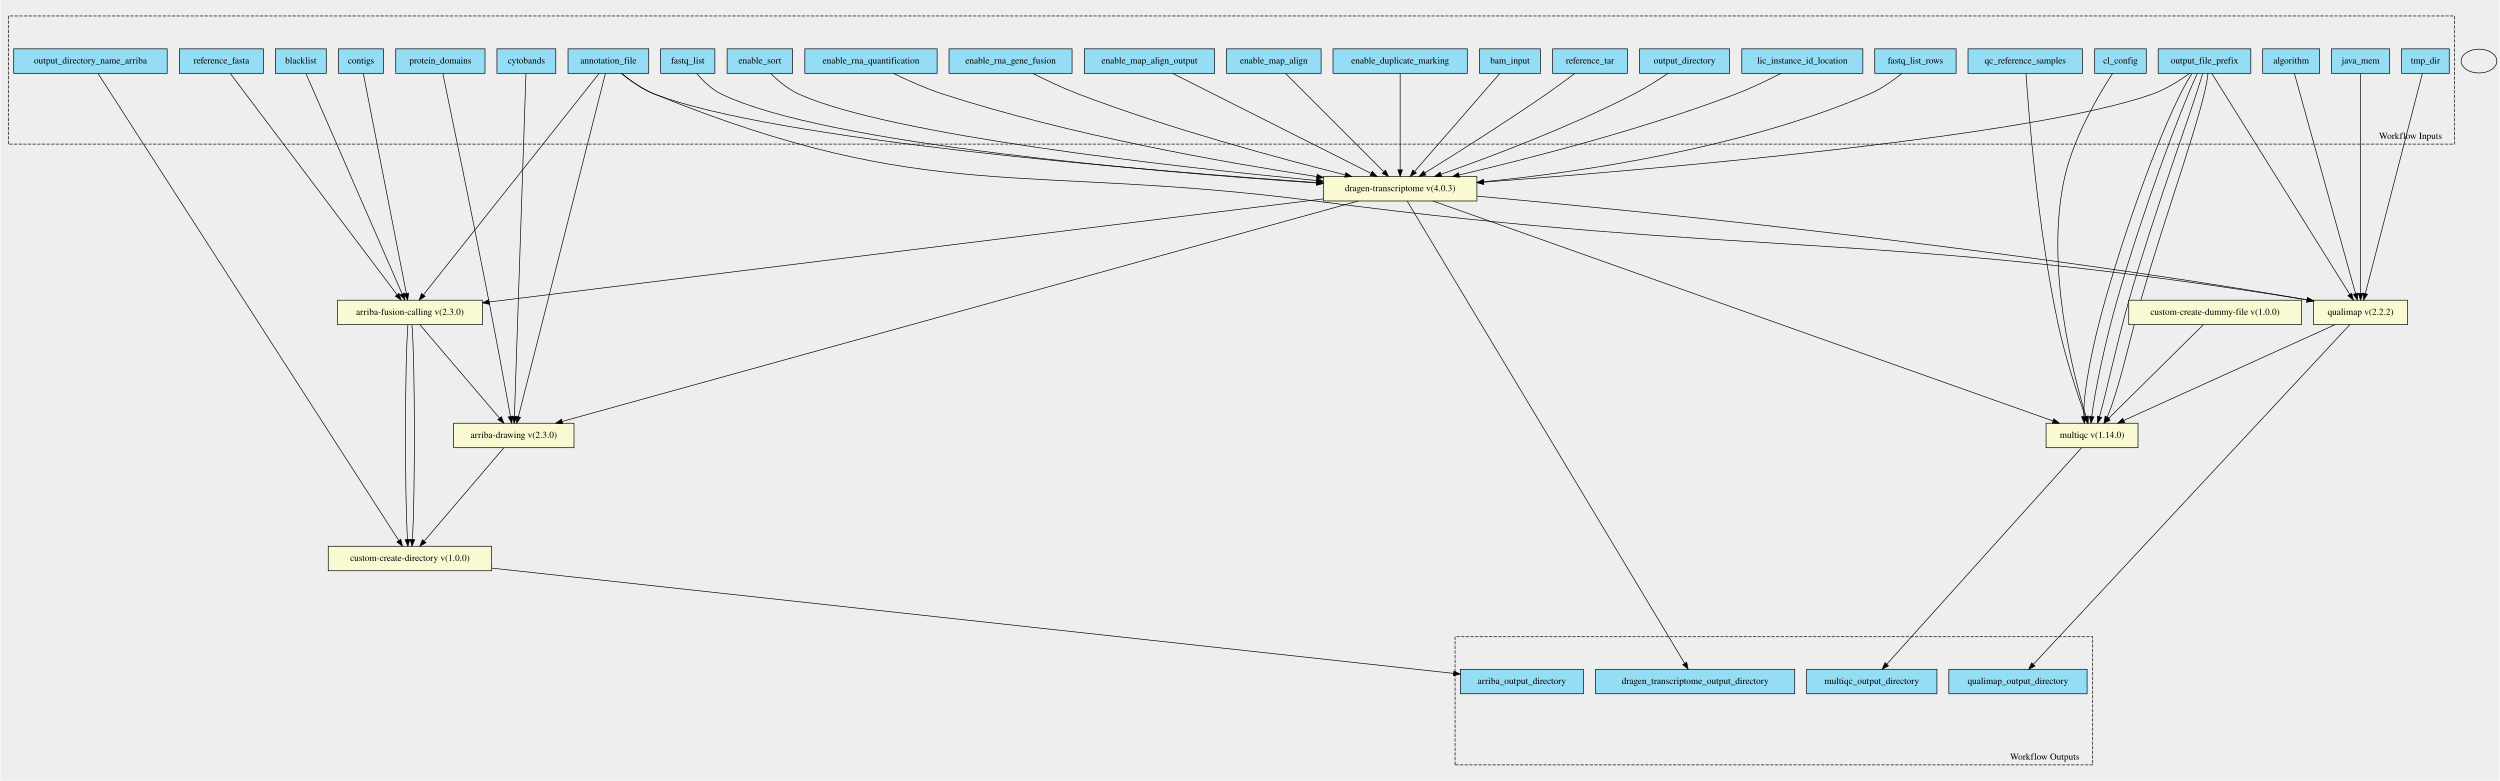
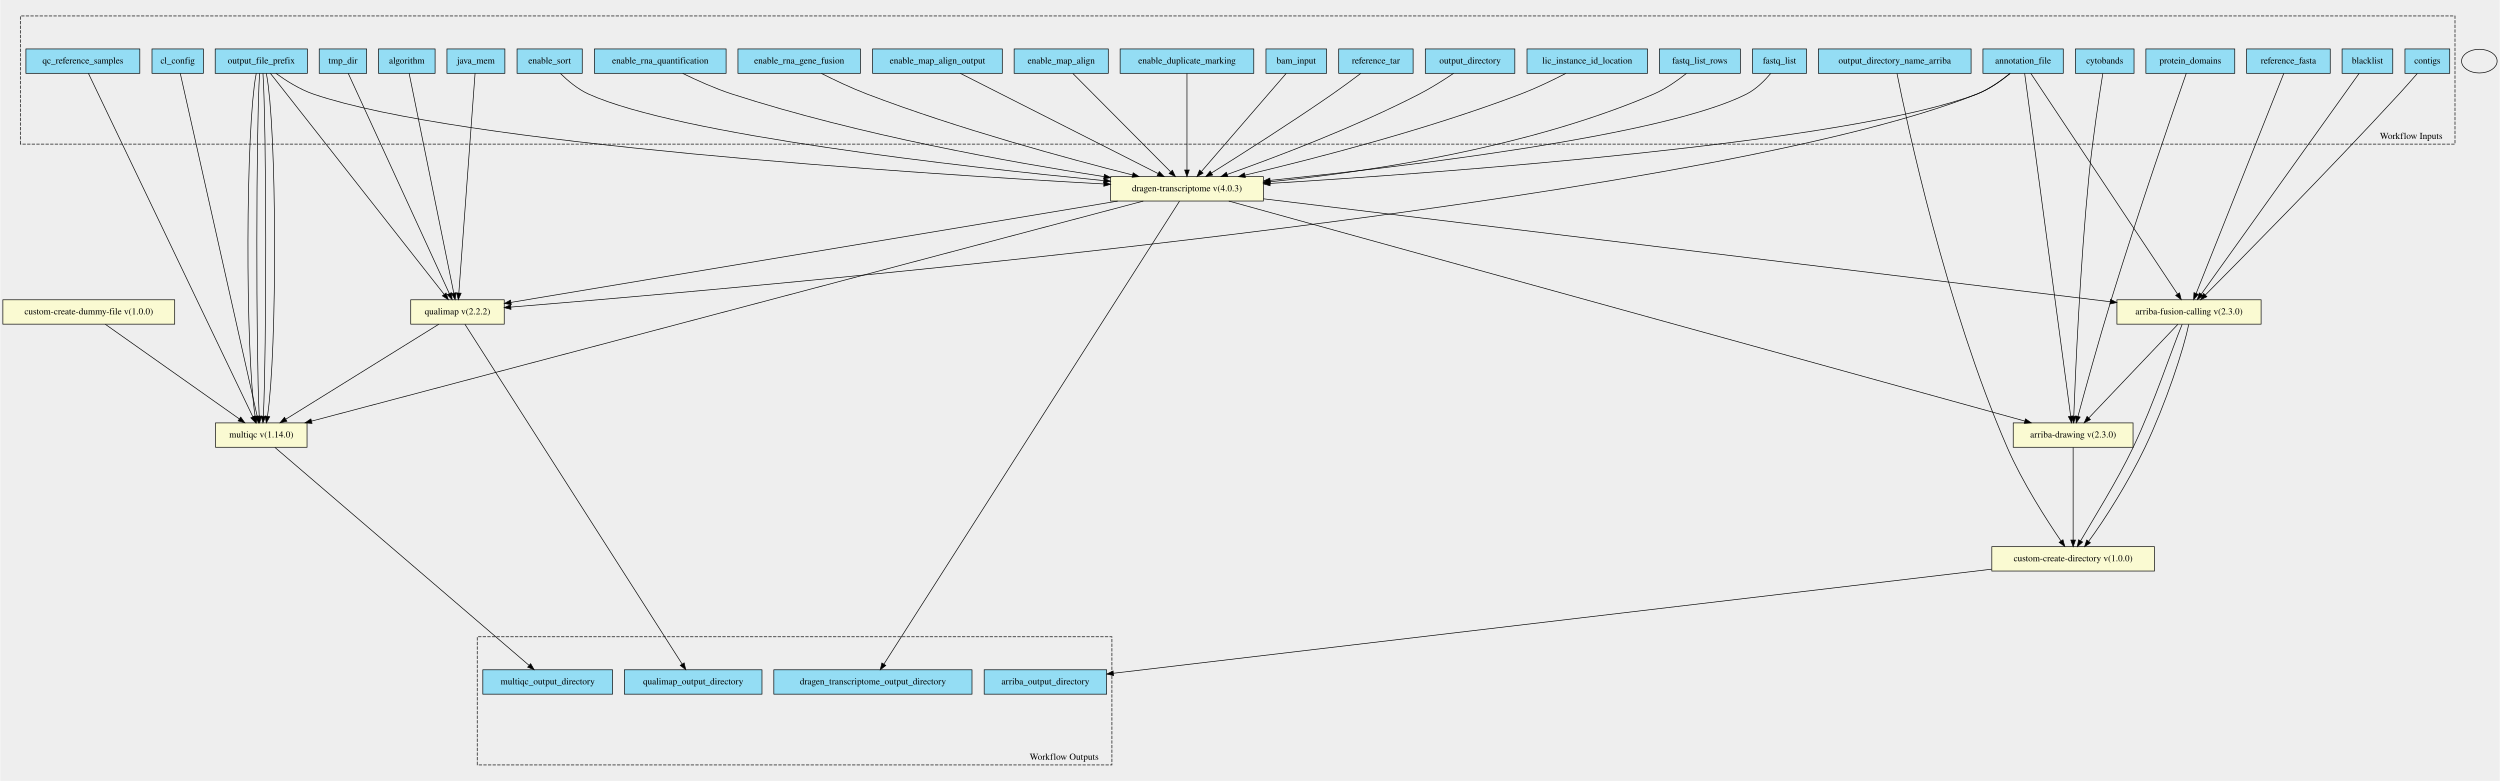
- <svg xmlns="http://www.w3.org/2000/svg" width="3778pt" height="1180pt" viewBox="0.00 0.00 3778.00 1180.47">
-   <g id="graph0" class="graph" transform="scale(1 1) rotate(0) translate(4 1176.47)">
-     <polygon fill="#eeeeee" stroke="transparent" points="-4,4 -4,-1176.47 3774,-1176.47 3774,4 -4,4" />
+ <svg xmlns="http://www.w3.org/2000/svg" width="3797pt" height="1186pt" viewBox="0.00 0.00 3796.50 1186.07">
+   <g id="graph0" class="graph" transform="scale(1 1) rotate(0) translate(4 1182.07)">
+     <polygon fill="#eeeeee" stroke="transparent" points="-4,4 -4,-1182.07 3792.5,-1182.07 3792.5,4 -4,4" />
    <g id="clust1" class="cluster">
-       <polygon fill="#eeeeee" stroke="black" stroke-dasharray="5,2" points="8,-958.61 8,-1152.34 3706,-1152.34 3706,-958.61 8,-958.61" />
-       <text text-anchor="middle" x="3639.5" y="-966.41" font-family="Times,serif" font-size="14.00">Workflow Inputs</text>
+       <polygon fill="#eeeeee" stroke="black" stroke-dasharray="5,2" points="26.5,-963.18 26.5,-1157.84 3724.5,-1157.84 3724.5,-963.18 26.5,-963.18" />
+       <text text-anchor="middle" x="3658" y="-970.98" font-family="Times,serif" font-size="14.00">Workflow Inputs</text>
    </g>
    <g id="clust2" class="cluster">
-       <polygon fill="#eeeeee" stroke="black" stroke-dasharray="5,2" points="2195,-20.13 2195,-213.86 3159,-213.86 3159,-20.13 2195,-20.13" />
-       <text text-anchor="middle" x="3086.5" y="-27.93" font-family="Times,serif" font-size="14.00">Workflow Outputs</text>
+       <polygon fill="#eeeeee" stroke="black" stroke-dasharray="5,2" points="720.5,-20.22 720.5,-214.88 1684.5,-214.88 1684.5,-20.22 720.5,-20.22" />
+       <text text-anchor="middle" x="1612" y="-28.02" font-family="Times,serif" font-size="14.00">Workflow Outputs</text>
    </g>
    <g id="node1" class="node">
-       <polygon fill="#94ddf4" stroke="black" points="854,-1065.63 854,-1102.63 976,-1102.63 976,-1065.63 854,-1065.63" />
-       <text text-anchor="middle" x="915" y="-1080.43" font-family="Times,serif" font-size="14.00">annotation_file</text>
+       <polygon fill="#94ddf4" stroke="black" points="3007.5,-1070.72 3007.5,-1107.72 3129.5,-1107.72 3129.5,-1070.72 3007.5,-1070.72" />
+       <text text-anchor="middle" x="3068.5" y="-1085.52" font-family="Times,serif" font-size="14.00">annotation_file</text>
    </g>
    <g id="node30" class="node">
-       <polygon fill="lightgoldenrodyellow" stroke="black" points="505.5,-685.63 505.5,-722.63 724.5,-722.63 724.5,-685.63 505.5,-685.63" />
-       <text text-anchor="middle" x="615" y="-700.43" font-family="Times,serif" font-size="14.00">arriba-fusion-calling v(2.3.0)</text>
+       <polygon fill="lightgoldenrodyellow" stroke="black" points="1682.5,-876.72 1682.5,-913.72 1914.5,-913.72 1914.5,-876.72 1682.5,-876.72" />
+       <text text-anchor="middle" x="1798.5" y="-891.52" font-family="Times,serif" font-size="14.00">dragen-transcriptome v(4.0.3)</text>
    </g>
    <g id="edge15" class="edge">
-       <path fill="none" stroke="black" d="M900.93,-1065.4C852.51,-1004.39 692.57,-802.86 635.47,-730.93" />
-       <polygon fill="black" stroke="black" points="637.99,-728.47 629.04,-722.81 632.51,-732.82 637.99,-728.47" />
+       <path fill="none" stroke="black" d="M3048.91,-1070.52C3035.65,-1059.6 3017.21,-1046.37 2998.5,-1039.22 2804.25,-965.07 2191.48,-920.02 1924.68,-903.46" />
+       <polygon fill="black" stroke="black" points="1924.76,-899.96 1914.56,-902.84 1924.33,-906.95 1924.76,-899.96" />
    </g>
    <g id="node31" class="node">
-       <polygon fill="lightgoldenrodyellow" stroke="black" points="681,-499.63 681,-536.63 863,-536.63 863,-499.63 681,-499.63" />
-       <text text-anchor="middle" x="772" y="-514.43" font-family="Times,serif" font-size="14.00">arriba-drawing v(2.3.0)</text>
+       <polygon fill="lightgoldenrodyellow" stroke="black" points="3053.5,-502.72 3053.5,-539.72 3235.5,-539.72 3235.5,-502.72 3053.5,-502.72" />
+       <text text-anchor="middle" x="3144.5" y="-517.52" font-family="Times,serif" font-size="14.00">arriba-drawing v(2.3.0)</text>
    </g>
    <g id="edge16" class="edge">
-       <path fill="none" stroke="black" d="M910.48,-1065.32C889.8,-983.75 804.06,-645.59 778.94,-546.52" />
-       <polygon fill="black" stroke="black" points="782.3,-545.5 776.45,-536.66 775.51,-547.22 782.3,-545.5" />
+       <path fill="none" stroke="black" d="M3070.86,-1070.66C3081.76,-989.46 3127.33,-650.08 3140.76,-550.07" />
+       <polygon fill="black" stroke="black" points="3144.27,-550.24 3142.13,-539.86 3137.33,-549.3 3144.27,-550.24" />
+     </g>
+     <g id="node32" class="node">
+       <polygon fill="lightgoldenrodyellow" stroke="black" points="3211,-689.72 3211,-726.72 3430,-726.72 3430,-689.72 3211,-689.72" />
+       <text text-anchor="middle" x="3320.5" y="-704.52" font-family="Times,serif" font-size="14.00">arriba-fusion-calling v(2.3.0)</text>
+     </g>
+     <g id="edge17" class="edge">
+       <path fill="none" stroke="black" d="M3080.15,-1070.7C3120.53,-1009.97 3254.66,-808.24 3302.97,-735.59" />
+       <polygon fill="black" stroke="black" points="3306.06,-737.26 3308.68,-727 3300.23,-733.38 3306.06,-737.26" />
+     </g>
+     <g id="node34" class="node">
+       <polygon fill="lightgoldenrodyellow" stroke="black" points="619.5,-689.72 619.5,-726.72 761.5,-726.72 761.5,-689.72 619.5,-689.72" />
+       <text text-anchor="middle" x="690.5" y="-704.52" font-family="Times,serif" font-size="14.00">qualimap v(2.2.2)</text>
+     </g>
+     <g id="edge18" class="edge">
+       <path fill="none" stroke="black" d="M3048.83,-1070.72C3035.54,-1059.88 3017.09,-1046.66 2998.5,-1039.22 2578.23,-871.07 1130.58,-744.85 771.56,-715.64" />
+       <polygon fill="black" stroke="black" points="771.76,-712.15 761.51,-714.83 771.19,-719.12 771.76,-712.15" />
+     </g>
+     <g id="node2" class="node">
+       <polygon fill="#94ddf4" stroke="black" points="3148,-1070.72 3148,-1107.72 3237,-1107.72 3237,-1070.72 3148,-1070.72" />
+       <text text-anchor="middle" x="3192.5" y="-1085.52" font-family="Times,serif" font-size="14.00">cytobands</text>
+     </g>
+     <g id="edge19" class="edge">
+       <path fill="none" stroke="black" d="M3189.6,-1070.49C3184.57,-1039.08 3174.2,-971.58 3168.5,-914.22 3154.95,-777.93 3147.89,-614.17 3145.47,-549.96" />
+       <polygon fill="black" stroke="black" points="3148.97,-549.71 3145.1,-539.84 3141.97,-549.97 3148.97,-549.71" />
+     </g>
+     <g id="node3" class="node">
+       <polygon fill="#94ddf4" stroke="black" points="3255,-1070.72 3255,-1107.72 3390,-1107.72 3390,-1070.72 3255,-1070.72" />
+       <text text-anchor="middle" x="3322.5" y="-1085.52" font-family="Times,serif" font-size="14.00">protein_domains</text>
+     </g>
+     <g id="edge20" class="edge">
+       <path fill="none" stroke="black" d="M3316.35,-1070.66C3298.16,-1018.54 3243.36,-860.11 3202.5,-727.22 3183.04,-663.94 3162.44,-588.93 3151.8,-549.53" />
+       <polygon fill="black" stroke="black" points="3155.18,-548.6 3149.2,-539.85 3148.42,-550.42 3155.18,-548.6" />
+     </g>
+     <g id="node4" class="node">
+       <polygon fill="#94ddf4" stroke="black" points="3553,-1070.72 3553,-1107.72 3630,-1107.72 3630,-1070.72 3553,-1070.72" />
+       <text text-anchor="middle" x="3591.5" y="-1085.52" font-family="Times,serif" font-size="14.00">blacklist</text>
+     </g>
+     <g id="edge21" class="edge">
+       <path fill="none" stroke="black" d="M3578.97,-1070.7C3535.46,-1009.85 3390.71,-807.42 3339.03,-735.15" />
+       <polygon fill="black" stroke="black" points="3341.87,-733.09 3333.21,-727 3336.18,-737.17 3341.87,-733.09" />
+     </g>
+     <g id="node5" class="node">
+       <polygon fill="#94ddf4" stroke="black" points="3648.5,-1070.72 3648.5,-1107.72 3716.5,-1107.72 3716.5,-1070.72 3648.5,-1070.72" />
+       <text text-anchor="middle" x="3682.5" y="-1085.52" font-family="Times,serif" font-size="14.00">contigs</text>
+     </g>
+     <g id="edge22" class="edge">
+       <path fill="none" stroke="black" d="M3667.18,-1070.35C3659.06,-1060.98 3648.85,-1049.38 3639.5,-1039.22 3532.25,-922.79 3399.36,-788.35 3345.2,-733.95" />
+       <polygon fill="black" stroke="black" points="3347.63,-731.43 3338.1,-726.82 3342.68,-736.38 3347.63,-731.43" />
+     </g>
+     <g id="node6" class="node">
+       <polygon fill="#94ddf4" stroke="black" points="3408,-1070.72 3408,-1107.72 3535,-1107.72 3535,-1070.72 3408,-1070.72" />
+       <text text-anchor="middle" x="3471.5" y="-1085.52" font-family="Times,serif" font-size="14.00">reference_fasta</text>
+     </g>
+     <g id="edge23" class="edge">
+       <path fill="none" stroke="black" d="M3464.52,-1070.7C3440.42,-1010.22 3360.6,-809.88 3331.36,-736.48" />
+       <polygon fill="black" stroke="black" points="3334.53,-734.99 3327.58,-727 3328.03,-737.58 3334.53,-734.99" />
+     </g>
+     <g id="node7" class="node">
+       <polygon fill="#94ddf4" stroke="black" points="2757.5,-1070.72 2757.5,-1107.72 2989.5,-1107.72 2989.5,-1070.72 2757.5,-1070.72" />
+       <text text-anchor="middle" x="2873.5" y="-1085.52" font-family="Times,serif" font-size="14.00">output_directory_name_arriba</text>
+     </g>
+     <g id="node35" class="node">
+       <polygon fill="lightgoldenrodyellow" stroke="black" points="3021,-314.72 3021,-351.72 3268,-351.72 3268,-314.72 3021,-314.72" />
+       <text text-anchor="middle" x="3144.5" y="-329.52" font-family="Times,serif" font-size="14.00">custom-create-directory v(1.0.0)</text>
+     </g>
+     <g id="edge24" class="edge">
+       <path fill="none" stroke="black" d="M2876.97,-1070.4C2891.51,-997.67 2951.05,-716.99 3044.5,-502.22 3067.52,-449.31 3104.07,-392.58 3126.03,-360.44" />
+       <polygon fill="black" stroke="black" points="3129.02,-362.27 3131.81,-352.05 3123.25,-358.3 3129.02,-362.27" />
+     </g>
+     <g id="node8" class="node">
+       <polygon fill="#94ddf4" stroke="black" points="226.5,-1070.72 226.5,-1107.72 304.5,-1107.72 304.5,-1070.72 226.5,-1070.72" />
+       <text text-anchor="middle" x="265.5" y="-1085.52" font-family="Times,serif" font-size="14.00">cl_config</text>
    </g>
    <g id="node33" class="node">
-       <polygon fill="lightgoldenrodyellow" stroke="black" points="1996,-872.63 1996,-909.63 2228,-909.63 2228,-872.63 1996,-872.63" />
-       <text text-anchor="middle" x="2112" y="-887.43" font-family="Times,serif" font-size="14.00">dragen-transcriptome v(4.0.3)</text>
-     </g>
-     <g id="edge17" class="edge">
-       <path fill="none" stroke="black" d="M934.61,-1065.46C947.87,-1054.57 966.31,-1041.33 985,-1034.13 1165.44,-964.55 1730.9,-918.24 1985.52,-900.38" />
-       <polygon fill="black" stroke="black" points="1985.82,-903.87 1995.55,-899.68 1985.33,-896.88 1985.82,-903.87" />
-     </g>
-     <g id="node35" class="node">
-       <polygon fill="lightgoldenrodyellow" stroke="black" points="3493,-685.63 3493,-722.63 3635,-722.63 3635,-685.63 3493,-685.63" />
-       <text text-anchor="middle" x="3564" y="-700.43" font-family="Times,serif" font-size="14.00">qualimap v(2.2.2)</text>
-     </g>
-     <g id="edge18" class="edge">
-       <path fill="none" stroke="black" d="M934.99,-1065.44C948.27,-1054.68 966.58,-1041.6 985,-1034.13 1403.01,-864.5 1539.68,-930.5 1987,-872.13 2646.6,-786.06 2822.15,-829.37 3482.74,-723.23" />
-       <polygon fill="black" stroke="black" points="3483.67,-726.63 3492.99,-721.58 3482.56,-719.72 3483.67,-726.63" />
-     </g>
-     <g id="node2" class="node">
-       <polygon fill="#94ddf4" stroke="black" points="746.5,-1065.63 746.5,-1102.63 835.5,-1102.63 835.5,-1065.63 746.5,-1065.63" />
-       <text text-anchor="middle" x="791" y="-1080.43" font-family="Times,serif" font-size="14.00">cytobands</text>
-     </g>
-     <g id="edge19" class="edge">
-       <path fill="none" stroke="black" d="M790.4,-1065.32C787.65,-983.83 776.28,-646.27 772.93,-546.82" />
-       <polygon fill="black" stroke="black" points="776.43,-546.54 772.59,-536.66 769.43,-546.78 776.43,-546.54" />
-     </g>
-     <g id="node3" class="node">
-       <polygon fill="#94ddf4" stroke="black" points="593.5,-1065.63 593.5,-1102.63 728.5,-1102.63 728.5,-1065.63 593.5,-1065.63" />
-       <text text-anchor="middle" x="661" y="-1080.43" font-family="Times,serif" font-size="14.00">protein_domains</text>
-     </g>
-     <g id="edge20" class="edge">
-       <path fill="none" stroke="black" d="M664.67,-1065.54C675.53,-1013.37 708.37,-854.9 734,-723.13 746.26,-660.12 759.86,-586.01 767,-546.76" />
-       <polygon fill="black" stroke="black" points="770.45,-547.35 768.79,-536.88 763.56,-546.1 770.45,-547.35" />
-     </g>
-     <g id="node4" class="node">
-       <polygon fill="#94ddf4" stroke="black" points="411.5,-1065.63 411.5,-1102.63 488.5,-1102.63 488.5,-1065.63 411.5,-1065.63" />
-       <text text-anchor="middle" x="450" y="-1080.43" font-family="Times,serif" font-size="14.00">blacklist</text>
-     </g>
-     <g id="edge21" class="edge">
-       <path fill="none" stroke="black" d="M457.74,-1065.4C484.21,-1004.76 571.27,-805.32 603.16,-732.26" />
-       <polygon fill="black" stroke="black" points="606.49,-733.38 607.28,-722.81 600.07,-730.58 606.49,-733.38" />
-     </g>
-     <g id="node5" class="node">
-       <polygon fill="#94ddf4" stroke="black" points="507,-1065.63 507,-1102.63 575,-1102.63 575,-1065.63 507,-1065.63" />
-       <text text-anchor="middle" x="541" y="-1080.43" font-family="Times,serif" font-size="14.00">contigs</text>
-     </g>
-     <g id="edge22" class="edge">
-       <path fill="none" stroke="black" d="M544.47,-1065.4C556.32,-1004.89 595.23,-806.13 609.6,-732.71" />
-       <polygon fill="black" stroke="black" points="613.05,-733.3 611.54,-722.81 606.18,-731.96 613.05,-733.3" />
-     </g>
-     <g id="node6" class="node">
-       <polygon fill="#94ddf4" stroke="black" points="266.5,-1065.63 266.5,-1102.63 393.5,-1102.63 393.5,-1065.63 266.5,-1065.63" />
-       <text text-anchor="middle" x="330" y="-1080.43" font-family="Times,serif" font-size="14.00">reference_fasta</text>
-     </g>
-     <g id="edge23" class="edge">
-       <path fill="none" stroke="black" d="M343.36,-1065.4C389.37,-1004.39 541.31,-802.86 595.55,-730.93" />
-       <polygon fill="black" stroke="black" points="598.44,-732.91 601.67,-722.81 592.85,-728.69 598.44,-732.91" />
-     </g>
-     <g id="node7" class="node">
-       <polygon fill="#94ddf4" stroke="black" points="16,-1065.63 16,-1102.63 248,-1102.63 248,-1065.63 16,-1065.63" />
-       <text text-anchor="middle" x="132" y="-1080.43" font-family="Times,serif" font-size="14.00">output_directory_name_arriba</text>
-     </g>
-     <g id="node32" class="node">
-       <polygon fill="lightgoldenrodyellow" stroke="black" points="491.5,-313.63 491.5,-350.63 738.5,-350.63 738.5,-313.63 491.5,-313.63" />
-       <text text-anchor="middle" x="615" y="-328.43" font-family="Times,serif" font-size="14.00">custom-create-directory v(1.0.0)</text>
-     </g>
-     <g id="edge24" class="edge">
-       <path fill="none" stroke="black" d="M143.46,-1065.33C207.58,-965.77 521.61,-478.14 598.15,-359.29" />
-       <polygon fill="black" stroke="black" points="601.17,-361.06 603.64,-350.76 595.29,-357.27 601.17,-361.06" />
-     </g>
-     <g id="node8" class="node">
-       <polygon fill="#94ddf4" stroke="black" points="3162,-1065.63 3162,-1102.63 3240,-1102.63 3240,-1065.63 3162,-1065.63" />
-       <text text-anchor="middle" x="3201" y="-1080.43" font-family="Times,serif" font-size="14.00">cl_config</text>
-     </g>
-     <g id="node34" class="node">
-       <polygon fill="lightgoldenrodyellow" stroke="black" points="3088.5,-499.63 3088.5,-536.63 3227.5,-536.63 3227.5,-499.63 3088.5,-499.63" />
-       <text text-anchor="middle" x="3158" y="-514.43" font-family="Times,serif" font-size="14.00">multiqc v(1.14.0)</text>
+       <polygon fill="lightgoldenrodyellow" stroke="black" points="323,-502.72 323,-539.72 462,-539.72 462,-502.72 323,-502.72" />
+       <text text-anchor="middle" x="392.5" y="-517.52" font-family="Times,serif" font-size="14.00">multiqc v(1.14.0)</text>
    </g>
    <g id="edge25" class="edge">
-       <path fill="none" stroke="black" d="M3189.03,-1065.46C3169.36,-1035.24 3130.99,-970.98 3117,-910.13 3086.21,-776.23 3129.19,-611.16 3148.97,-546.72" />
-       <polygon fill="black" stroke="black" points="3152.39,-547.51 3152.04,-536.92 3145.71,-545.41 3152.39,-547.51" />
+       <path fill="none" stroke="black" d="M269.44,-1070.66C287.68,-989.38 363.97,-649.39 386.32,-549.77" />
+       <polygon fill="black" stroke="black" points="389.77,-550.38 388.54,-539.86 382.94,-548.85 389.77,-550.38" />
    </g>
    <g id="node9" class="node">
-       <polygon fill="#94ddf4" stroke="black" points="3258,-1065.63 3258,-1102.63 3398,-1102.63 3398,-1065.63 3258,-1065.63" />
-       <text text-anchor="middle" x="3328" y="-1080.43" font-family="Times,serif" font-size="14.00">output_file_prefix</text>
+       <polygon fill="#94ddf4" stroke="black" points="322.5,-1070.72 322.5,-1107.72 462.5,-1107.72 462.5,-1070.72 322.5,-1070.72" />
+       <text text-anchor="middle" x="392.5" y="-1085.52" font-family="Times,serif" font-size="14.00">output_file_prefix</text>
    </g>
    <g id="edge26" class="edge">
-       <path fill="none" stroke="black" d="M3305.51,-1065.5C3290.39,-1054.62 3269.54,-1041.39 3249,-1034.13 3064.84,-969.04 2494.16,-920.25 2238.33,-901.06" />
-       <polygon fill="black" stroke="black" points="2238.48,-897.56 2228.25,-900.3 2237.96,-904.54 2238.48,-897.56" />
+       <path fill="none" stroke="black" d="M414.62,-1070.72C429.75,-1059.75 450.74,-1046.36 471.5,-1039.22 691.91,-963.42 1385.4,-918.45 1672.32,-902.66" />
+       <polygon fill="black" stroke="black" points="1672.56,-906.15 1682.35,-902.11 1672.17,-899.16 1672.56,-906.15" />
    </g>
    <g id="edge27" class="edge">
-       <path fill="none" stroke="black" d="M3309.1,-1065.35C3274.44,-1013.31 3216.04,-856.51 3178,-723.13 3160.23,-660.83 3144.42,-586.39 3145.57,-546.92" />
-       <polygon fill="black" stroke="black" points="3149.07,-546.99 3146.36,-536.75 3142.1,-546.45 3149.07,-546.99" />
+       <path fill="none" stroke="black" d="M384.86,-1070.66C368.64,-989.38 368.07,-649.39 383.13,-549.77" />
+       <polygon fill="black" stroke="black" points="386.59,-550.31 384.84,-539.86 379.69,-549.12 386.59,-550.31" />
    </g>
    <g id="edge28" class="edge">
-       <path fill="none" stroke="black" d="M3317.17,-1065.35C3292.44,-1013.31 3234.04,-856.51 3196,-723.13 3178.23,-660.83 3162.42,-586.39 3157.49,-546.92" />
-       <polygon fill="black" stroke="black" points="3160.95,-546.32 3156.4,-536.75 3153.99,-547.06 3160.95,-546.32" />
+       <path fill="none" stroke="black" d="M389.95,-1070.66C384.55,-989.46 384.36,-650.08 389.36,-550.07" />
+       <polygon fill="black" stroke="black" points="392.87,-550.04 389.95,-539.86 385.88,-549.64 392.87,-550.04" />
    </g>
    <g id="edge29" class="edge">
-       <path fill="none" stroke="black" d="M3325.23,-1065.35C3310.44,-1013.31 3252.04,-856.51 3214,-723.13 3196.16,-660.57 3180.29,-585.75 3169.28,-546.41" />
-       <polygon fill="black" stroke="black" points="3172.62,-545.36 3166.45,-536.75 3165.9,-547.33 3172.62,-545.36" />
+       <path fill="none" stroke="black" d="M395.05,-1070.66C400.45,-989.46 400.64,-650.08 395.64,-550.07" />
+       <polygon fill="black" stroke="black" points="399.12,-549.64 395.05,-539.86 392.13,-550.04 399.12,-549.64" />
    </g>
    <g id="edge30" class="edge">
-       <path fill="none" stroke="black" d="M3333.29,-1065.35C3328.44,-1013.31 3270.04,-856.51 3232,-723.13 3214.08,-660.3 3198.15,-585.12 3180.91,-545.91" />
-       <polygon fill="black" stroke="black" points="3183.98,-544.24 3176.49,-536.75 3177.68,-547.28 3183.98,-544.24" />
+       <path fill="none" stroke="black" d="M400.14,-1070.66C416.36,-989.38 416.93,-649.39 401.87,-549.77" />
+       <polygon fill="black" stroke="black" points="405.31,-549.12 400.16,-539.86 398.41,-550.31 405.31,-549.12" />
    </g>
    <g id="edge31" class="edge">
-       <path fill="none" stroke="black" d="M3339.07,-1065.4C3377.08,-1004.51 3502.47,-803.68 3547.62,-731.37" />
-       <polygon fill="black" stroke="black" points="3550.63,-733.15 3552.96,-722.81 3544.69,-729.44 3550.63,-733.15" />
+       <path fill="none" stroke="black" d="M406.28,-1070.7C454.12,-1009.85 613.29,-807.42 670.12,-735.15" />
+       <polygon fill="black" stroke="black" points="673.1,-737.02 676.53,-727 667.59,-732.69 673.1,-737.02" />
    </g>
    <g id="node10" class="node">
-       <polygon fill="#94ddf4" stroke="black" points="2970.5,-1065.63 2970.5,-1102.63 3143.5,-1102.63 3143.5,-1065.63 2970.5,-1065.63" />
-       <text text-anchor="middle" x="3057" y="-1080.43" font-family="Times,serif" font-size="14.00">qc_reference_samples</text>
+       <polygon fill="#94ddf4" stroke="black" points="35,-1070.72 35,-1107.72 208,-1107.72 208,-1070.72 35,-1070.72" />
+       <text text-anchor="middle" x="121.5" y="-1085.52" font-family="Times,serif" font-size="14.00">qc_reference_samples</text>
    </g>
    <g id="edge32" class="edge">
-       <path fill="none" stroke="black" d="M3058.12,-1065.49C3061.92,-1009.37 3075.86,-830.16 3107,-685.13 3117.68,-635.39 3136.44,-579.1 3147.99,-546.5" />
-       <polygon fill="black" stroke="black" points="3151.39,-547.39 3151.46,-536.79 3144.8,-545.03 3151.39,-547.39" />
+       <path fill="none" stroke="black" d="M129.91,-1070.66C168.91,-989.22 332.27,-648.01 379.6,-549.17" />
+       <polygon fill="black" stroke="black" points="382.89,-550.39 384.06,-539.86 376.58,-547.37 382.89,-550.39" />
    </g>
    <g id="node11" class="node">
-       <polygon fill="#94ddf4" stroke="black" points="2232,-1065.63 2232,-1102.63 2324,-1102.63 2324,-1065.63 2232,-1065.63" />
-       <text text-anchor="middle" x="2278" y="-1080.43" font-family="Times,serif" font-size="14.00">bam_input</text>
+       <polygon fill="#94ddf4" stroke="black" points="1918.5,-1070.72 1918.5,-1107.72 2010.5,-1107.72 2010.5,-1070.72 1918.5,-1070.72" />
+       <text text-anchor="middle" x="1964.5" y="-1085.52" font-family="Times,serif" font-size="14.00">bam_input</text>
    </g>
    <g id="edge33" class="edge">
-       <path fill="none" stroke="black" d="M2262.68,-1065.5C2233.16,-1031.53 2168.28,-956.89 2134.09,-917.54" />
-       <polygon fill="black" stroke="black" points="2136.48,-914.96 2127.28,-909.71 2131.2,-919.56 2136.48,-914.96" />
+       <path fill="none" stroke="black" d="M1949.18,-1070.51C1919.66,-1036.36 1854.78,-961.32 1820.59,-921.77" />
+       <polygon fill="black" stroke="black" points="1822.97,-919.18 1813.78,-913.9 1817.67,-923.75 1822.97,-919.18" />
    </g>
    <g id="node12" class="node">
-       <polygon fill="#94ddf4" stroke="black" points="2010.5,-1065.63 2010.5,-1102.63 2213.5,-1102.63 2213.5,-1065.63 2010.5,-1065.63" />
-       <text text-anchor="middle" x="2112" y="-1080.43" font-family="Times,serif" font-size="14.00">enable_duplicate_marking</text>
+       <polygon fill="#94ddf4" stroke="black" points="1697,-1070.72 1697,-1107.72 1900,-1107.72 1900,-1070.72 1697,-1070.72" />
+       <text text-anchor="middle" x="1798.5" y="-1085.52" font-family="Times,serif" font-size="14.00">enable_duplicate_marking</text>
    </g>
    <g id="edge34" class="edge">
-       <path fill="none" stroke="black" d="M2112,-1065.5C2112,-1032.17 2112,-959.68 2112,-919.8" />
-       <polygon fill="black" stroke="black" points="2115.5,-919.71 2112,-909.71 2108.5,-919.71 2115.5,-919.71" />
+       <path fill="none" stroke="black" d="M1798.5,-1070.51C1798.5,-1037 1798.5,-964.13 1798.5,-924.04" />
+       <polygon fill="black" stroke="black" points="1802,-923.9 1798.5,-913.9 1795,-923.9 1802,-923.9" />
    </g>
    <g id="node13" class="node">
-       <polygon fill="#94ddf4" stroke="black" points="1849.5,-1065.63 1849.5,-1102.63 1992.5,-1102.63 1992.5,-1065.63 1849.5,-1065.63" />
-       <text text-anchor="middle" x="1921" y="-1080.43" font-family="Times,serif" font-size="14.00">enable_map_align</text>
+       <polygon fill="#94ddf4" stroke="black" points="1536,-1070.72 1536,-1107.72 1679,-1107.72 1679,-1070.72 1536,-1070.72" />
+       <text text-anchor="middle" x="1607.5" y="-1085.52" font-family="Times,serif" font-size="14.00">enable_map_align</text>
    </g>
    <g id="edge35" class="edge">
-       <path fill="none" stroke="black" d="M1938.63,-1065.5C1972.74,-1031.39 2047.87,-956.26 2087.08,-917.05" />
-       <polygon fill="black" stroke="black" points="2089.82,-919.26 2094.42,-909.71 2084.87,-914.31 2089.82,-919.26" />
+       <path fill="none" stroke="black" d="M1625.13,-1070.51C1659.24,-1036.21 1734.37,-960.69 1773.58,-921.28" />
+       <polygon fill="black" stroke="black" points="1776.34,-923.46 1780.92,-913.9 1771.38,-918.52 1776.34,-923.46" />
    </g>
    <g id="node14" class="node">
-       <polygon fill="#94ddf4" stroke="black" points="1634.5,-1065.63 1634.5,-1102.63 1831.5,-1102.63 1831.5,-1065.63 1634.5,-1065.63" />
-       <text text-anchor="middle" x="1733" y="-1080.43" font-family="Times,serif" font-size="14.00">enable_map_align_output</text>
+       <polygon fill="#94ddf4" stroke="black" points="1321,-1070.72 1321,-1107.72 1518,-1107.72 1518,-1070.72 1321,-1070.72" />
+       <text text-anchor="middle" x="1419.5" y="-1085.52" font-family="Times,serif" font-size="14.00">enable_map_align_output</text>
    </g>
    <g id="edge36" class="edge">
-       <path fill="none" stroke="black" d="M1767.98,-1065.5C1837.22,-1030.61 1991.62,-952.8 2067.78,-914.41" />
-       <polygon fill="black" stroke="black" points="2069.75,-917.34 2077.11,-909.71 2066.6,-911.09 2069.75,-917.34" />
+       <path fill="none" stroke="black" d="M1454.14,-1070.68C1523.27,-1035.65 1678.25,-957.14 1754.47,-918.53" />
+       <polygon fill="black" stroke="black" points="1756.47,-921.44 1763.81,-913.8 1753.3,-915.2 1756.47,-921.44" />
    </g>
    <g id="node15" class="node">
-       <polygon fill="#94ddf4" stroke="black" points="1430,-1065.63 1430,-1102.63 1616,-1102.63 1616,-1065.63 1430,-1065.63" />
-       <text text-anchor="middle" x="1523" y="-1080.43" font-family="Times,serif" font-size="14.00">enable_rna_gene_fusion</text>
+       <polygon fill="#94ddf4" stroke="black" points="1116.5,-1070.72 1116.5,-1107.72 1302.5,-1107.72 1302.5,-1070.72 1116.5,-1070.72" />
+       <text text-anchor="middle" x="1209.5" y="-1085.52" font-family="Times,serif" font-size="14.00">enable_rna_gene_fusion</text>
    </g>
    <g id="edge37" class="edge">
-       <path fill="none" stroke="black" d="M1556.74,-1065.4C1576.57,-1055.41 1602.32,-1043.16 1626,-1034.13 1764.37,-981.39 1931.09,-936.57 2028.93,-912.08" />
-       <polygon fill="black" stroke="black" points="2029.9,-915.45 2038.76,-909.63 2028.21,-908.65 2029.9,-915.45" />
+       <path fill="none" stroke="black" d="M1243.24,-1070.51C1263.07,-1060.52 1288.82,-1048.27 1312.5,-1039.22 1451.1,-986.25 1618.09,-940.99 1715.86,-916.29" />
+       <polygon fill="black" stroke="black" points="1716.84,-919.65 1725.68,-913.81 1715.13,-912.86 1716.84,-919.65" />
    </g>
    <g id="node16" class="node">
-       <polygon fill="#94ddf4" stroke="black" points="1212,-1065.63 1212,-1102.63 1412,-1102.63 1412,-1065.63 1212,-1065.63" />
-       <text text-anchor="middle" x="1312" y="-1080.43" font-family="Times,serif" font-size="14.00">enable_rna_quantification</text>
+       <polygon fill="#94ddf4" stroke="black" points="898.5,-1070.72 898.5,-1107.72 1098.5,-1107.72 1098.5,-1070.72 898.5,-1070.72" />
+       <text text-anchor="middle" x="998.5" y="-1085.52" font-family="Times,serif" font-size="14.00">enable_rna_quantification</text>
    </g>
    <g id="edge38" class="edge">
-       <path fill="none" stroke="black" d="M1346.09,-1065.47C1367.2,-1055.12 1395.14,-1042.49 1421,-1034.13 1613.76,-971.83 1845.9,-930.76 1986.06,-909.49" />
-       <polygon fill="black" stroke="black" points="1986.62,-912.94 1995.99,-907.99 1985.58,-906.02 1986.62,-912.94" />
+       <path fill="none" stroke="black" d="M1032.59,-1070.58C1053.71,-1060.23 1081.64,-1047.6 1107.5,-1039.22 1300.27,-976.78 1532.41,-935.33 1672.56,-913.81" />
+       <polygon fill="black" stroke="black" points="1673.13,-917.27 1682.49,-912.3 1672.08,-910.35 1673.13,-917.27" />
    </g>
    <g id="node17" class="node">
-       <polygon fill="#94ddf4" stroke="black" points="1094.5,-1065.63 1094.5,-1102.63 1193.5,-1102.63 1193.5,-1065.63 1094.5,-1065.63" />
-       <text text-anchor="middle" x="1144" y="-1080.43" font-family="Times,serif" font-size="14.00">enable_sort</text>
+       <polygon fill="#94ddf4" stroke="black" points="781,-1070.72 781,-1107.72 880,-1107.72 880,-1070.72 781,-1070.72" />
+       <text text-anchor="middle" x="830.5" y="-1085.52" font-family="Times,serif" font-size="14.00">enable_sort</text>
    </g>
    <g id="edge39" class="edge">
-       <path fill="none" stroke="black" d="M1160.35,-1065.35C1171.34,-1054.55 1186.74,-1041.47 1203,-1034.13 1340.49,-972.07 1769.91,-924.29 1985.65,-903.5" />
-       <polygon fill="black" stroke="black" points="1986.14,-906.97 1995.76,-902.53 1985.47,-900 1986.14,-906.97" />
+       <path fill="none" stroke="black" d="M846.85,-1070.45C857.84,-1059.65 873.24,-1046.57 889.5,-1039.22 1026.97,-977.08 1456.41,-928.79 1672.15,-907.74" />
+       <polygon fill="black" stroke="black" points="1672.64,-911.21 1682.26,-906.76 1671.97,-904.25 1672.64,-911.21" />
    </g>
    <g id="node18" class="node">
-       <polygon fill="#94ddf4" stroke="black" points="994,-1065.63 994,-1102.63 1076,-1102.63 1076,-1065.63 994,-1065.63" />
-       <text text-anchor="middle" x="1035" y="-1080.43" font-family="Times,serif" font-size="14.00">fastq_list</text>
+       <polygon fill="#94ddf4" stroke="black" points="2657.5,-1070.72 2657.5,-1107.72 2739.5,-1107.72 2739.5,-1070.72 2657.5,-1070.72" />
+       <text text-anchor="middle" x="2698.5" y="-1085.52" font-family="Times,serif" font-size="14.00">fastq_list</text>
    </g>
    <g id="edge40" class="edge">
-       <path fill="none" stroke="black" d="M1048.62,-1065.24C1057.92,-1054.4 1071.2,-1041.31 1086,-1034.13 1242.42,-958.28 1747.82,-916 1985.83,-899.85" />
-       <polygon fill="black" stroke="black" points="1986.18,-903.34 1995.92,-899.17 1985.7,-896.35 1986.18,-903.34" />
+       <path fill="none" stroke="black" d="M2685.14,-1070.48C2676.03,-1059.69 2663.01,-1046.61 2648.5,-1039.22 2524.17,-975.91 2129.96,-928.96 1925.01,-908.13" />
+       <polygon fill="black" stroke="black" points="1925.1,-904.62 1914.79,-907.09 1924.39,-911.58 1925.1,-904.62" />
    </g>
    <g id="node19" class="node">
-       <polygon fill="#94ddf4" stroke="black" points="2829.5,-1065.63 2829.5,-1102.63 2952.5,-1102.63 2952.5,-1065.63 2829.5,-1065.63" />
-       <text text-anchor="middle" x="2891" y="-1080.43" font-family="Times,serif" font-size="14.00">fastq_list_rows</text>
+       <polygon fill="#94ddf4" stroke="black" points="2516,-1070.72 2516,-1107.72 2639,-1107.72 2639,-1070.72 2516,-1070.72" />
+       <text text-anchor="middle" x="2577.5" y="-1085.52" font-family="Times,serif" font-size="14.00">fastq_list_rows</text>
    </g>
    <g id="edge41" class="edge">
-       <path fill="none" stroke="black" d="M2870.61,-1065.44C2857.33,-1054.81 2839.14,-1041.89 2821,-1034.13 2627.7,-951.44 2383.86,-916.17 2238.35,-901.66" />
-       <polygon fill="black" stroke="black" points="2238.34,-898.14 2228.05,-900.65 2237.66,-905.11 2238.34,-898.14" />
+       <path fill="none" stroke="black" d="M2557.11,-1070.54C2543.82,-1059.92 2525.63,-1047 2507.5,-1039.22 2314.2,-956.39 2070.37,-920.73 1924.85,-905.98" />
+       <polygon fill="black" stroke="black" points="1924.85,-902.46 1914.55,-904.95 1924.15,-909.43 1924.85,-902.46" />
    </g>
    <g id="node20" class="node">
-       <polygon fill="#94ddf4" stroke="black" points="2628.5,-1065.63 2628.5,-1102.63 2811.5,-1102.63 2811.5,-1065.63 2628.5,-1065.63" />
-       <text text-anchor="middle" x="2720" y="-1080.43" font-family="Times,serif" font-size="14.00">lic_instance_id_location</text>
+       <polygon fill="#94ddf4" stroke="black" points="2315,-1070.72 2315,-1107.72 2498,-1107.72 2498,-1070.72 2315,-1070.72" />
+       <text text-anchor="middle" x="2406.5" y="-1085.52" font-family="Times,serif" font-size="14.00">lic_instance_id_location</text>
    </g>
    <g id="edge42" class="edge">
-       <path fill="none" stroke="black" d="M2687.45,-1065.5C2667.97,-1055.41 2642.51,-1043.04 2619,-1034.13 2476.11,-979.95 2303.62,-935.98 2201.14,-911.98" />
-       <polygon fill="black" stroke="black" points="2201.67,-908.51 2191.13,-909.65 2200.08,-915.33 2201.67,-908.51" />
+       <path fill="none" stroke="black" d="M2373.94,-1070.61C2354.46,-1060.53 2329,-1048.16 2305.5,-1039.22 2162.17,-984.73 1989.11,-940.28 1886.74,-916.09" />
+       <polygon fill="black" stroke="black" points="1887.29,-912.62 1876.75,-913.74 1885.68,-919.44 1887.29,-912.62" />
    </g>
    <g id="node21" class="node">
-       <polygon fill="#94ddf4" stroke="black" points="2474,-1065.63 2474,-1102.63 2610,-1102.63 2610,-1065.63 2474,-1065.63" />
-       <text text-anchor="middle" x="2542" y="-1080.43" font-family="Times,serif" font-size="14.00">output_directory</text>
+       <polygon fill="#94ddf4" stroke="black" points="2160.5,-1070.72 2160.5,-1107.72 2296.5,-1107.72 2296.5,-1070.72 2160.5,-1070.72" />
+       <text text-anchor="middle" x="2228.5" y="-1085.52" font-family="Times,serif" font-size="14.00">output_directory</text>
    </g>
    <g id="edge43" class="edge">
-       <path fill="none" stroke="black" d="M2517.03,-1065.58C2502.29,-1055.65 2483.04,-1043.4 2465,-1034.13 2366.51,-983.53 2245.67,-938.32 2173.96,-913.13" />
-       <polygon fill="black" stroke="black" points="2174.77,-909.7 2164.17,-909.71 2172.46,-916.31 2174.77,-909.7" />
+       <path fill="none" stroke="black" d="M2203.52,-1070.69C2188.78,-1060.76 2169.53,-1048.51 2151.5,-1039.22 2052.7,-988.31 1931.45,-942.61 1859.83,-917.22" />
+       <polygon fill="black" stroke="black" points="1860.66,-913.8 1850.07,-913.77 1858.33,-920.4 1860.66,-913.8" />
    </g>
    <g id="node22" class="node">
-       <polygon fill="#94ddf4" stroke="black" points="2342.5,-1065.63 2342.5,-1102.63 2455.5,-1102.63 2455.5,-1065.63 2342.5,-1065.63" />
-       <text text-anchor="middle" x="2399" y="-1080.43" font-family="Times,serif" font-size="14.00">reference_tar</text>
+       <polygon fill="#94ddf4" stroke="black" points="2029,-1070.72 2029,-1107.72 2142,-1107.72 2142,-1070.72 2029,-1070.72" />
+       <text text-anchor="middle" x="2085.5" y="-1085.52" font-family="Times,serif" font-size="14.00">reference_tar</text>
    </g>
    <g id="edge44" class="edge">
-       <path fill="none" stroke="black" d="M2376.06,-1065.51C2363.5,-1056 2347.56,-1044.19 2333,-1034.13 2269.65,-990.33 2193.72,-942.53 2149.36,-915.06" />
-       <polygon fill="black" stroke="black" points="2151.01,-911.96 2140.66,-909.68 2147.33,-917.92 2151.01,-911.96" />
+       <path fill="none" stroke="black" d="M2062.55,-1070.62C2049.98,-1061.12 2034.04,-1049.31 2019.5,-1039.22 1956.09,-995.24 1880.17,-947.06 1835.84,-919.36" />
+       <polygon fill="black" stroke="black" points="1837.48,-916.26 1827.14,-913.93 1833.78,-922.2 1837.48,-916.26" />
    </g>
    <g id="node23" class="node">
-       <polygon fill="#94ddf4" stroke="black" points="3416,-1065.63 3416,-1102.63 3502,-1102.63 3502,-1065.63 3416,-1065.63" />
-       <text text-anchor="middle" x="3459" y="-1080.43" font-family="Times,serif" font-size="14.00">algorithm</text>
+       <polygon fill="#94ddf4" stroke="black" points="570.5,-1070.72 570.5,-1107.72 656.5,-1107.72 656.5,-1070.72 570.5,-1070.72" />
+       <text text-anchor="middle" x="613.5" y="-1085.52" font-family="Times,serif" font-size="14.00">algorithm</text>
    </g>
    <g id="edge45" class="edge">
-       <path fill="none" stroke="black" d="M3463.92,-1065.4C3480.73,-1004.89 3535.94,-806.13 3556.34,-732.71" />
-       <polygon fill="black" stroke="black" points="3559.78,-733.39 3559.09,-722.81 3553.04,-731.51 3559.78,-733.39" />
+       <path fill="none" stroke="black" d="M617.06,-1070.7C629.32,-1010.35 669.88,-810.7 684.87,-736.93" />
+       <polygon fill="black" stroke="black" points="688.33,-737.49 686.89,-727 681.47,-736.1 688.33,-737.49" />
    </g>
    <g id="node24" class="node">
-       <polygon fill="#94ddf4" stroke="black" points="3520,-1065.63 3520,-1102.63 3608,-1102.63 3608,-1065.63 3520,-1065.63" />
-       <text text-anchor="middle" x="3564" y="-1080.43" font-family="Times,serif" font-size="14.00">java_mem</text>
+       <polygon fill="#94ddf4" stroke="black" points="674.5,-1070.72 674.5,-1107.72 762.5,-1107.72 762.5,-1070.72 674.5,-1070.72" />
+       <text text-anchor="middle" x="718.5" y="-1085.52" font-family="Times,serif" font-size="14.00">java_mem</text>
    </g>
    <g id="edge46" class="edge">
-       <path fill="none" stroke="black" d="M3564,-1065.4C3564,-1005.01 3564,-806.94 3564,-733.16" />
-       <polygon fill="black" stroke="black" points="3567.5,-732.81 3564,-722.81 3560.5,-732.81 3567.5,-732.81" />
+       <path fill="none" stroke="black" d="M717.21,-1070.7C712.76,-1010.47 698.06,-811.52 692.58,-737.39" />
+       <polygon fill="black" stroke="black" points="696.04,-736.71 691.81,-727 689.06,-737.23 696.04,-736.71" />
    </g>
    <g id="node25" class="node">
-       <polygon fill="#94ddf4" stroke="black" points="3626,-1065.63 3626,-1102.63 3698,-1102.63 3698,-1065.63 3626,-1065.63" />
-       <text text-anchor="middle" x="3662" y="-1080.43" font-family="Times,serif" font-size="14.00">tmp_dir</text>
+       <polygon fill="#94ddf4" stroke="black" points="480.5,-1070.72 480.5,-1107.72 552.5,-1107.72 552.5,-1070.72 480.5,-1070.72" />
+       <text text-anchor="middle" x="516.5" y="-1085.52" font-family="Times,serif" font-size="14.00">tmp_dir</text>
    </g>
    <g id="edge47" class="edge">
-       <path fill="none" stroke="black" d="M3657.4,-1065.4C3641.72,-1004.89 3590.19,-806.13 3571.15,-732.71" />
-       <polygon fill="black" stroke="black" points="3574.48,-731.62 3568.59,-722.81 3567.71,-733.37 3574.48,-731.62" />
+       <path fill="none" stroke="black" d="M524.54,-1070.7C552.31,-1010.22 644.29,-809.88 677.99,-736.48" />
+       <polygon fill="black" stroke="black" points="681.35,-737.54 682.34,-727 674.99,-734.62 681.35,-737.54" />
    </g>
    <g id="node26" class="node">
-       <polygon fill="#94ddf4" stroke="black" points="2203,-127.63 2203,-164.63 2389,-164.63 2389,-127.63 2203,-127.63" />
-       <text text-anchor="middle" x="2296" y="-142.43" font-family="Times,serif" font-size="14.00">arriba_output_directory</text>
+       <polygon fill="#94ddf4" stroke="black" points="1490.5,-127.72 1490.5,-164.72 1676.5,-164.72 1676.5,-127.72 1490.5,-127.72" />
+       <text text-anchor="middle" x="1583.5" y="-142.52" font-family="Times,serif" font-size="14.00">arriba_output_directory</text>
    </g>
    <g id="node27" class="node">
-       <polygon fill="#94ddf4" stroke="black" points="2407.5,-127.63 2407.5,-164.63 2708.5,-164.63 2708.5,-127.63 2407.5,-127.63" />
-       <text text-anchor="middle" x="2558" y="-142.43" font-family="Times,serif" font-size="14.00">dragen_transcriptome_output_directory</text>
+       <polygon fill="#94ddf4" stroke="black" points="1171,-127.72 1171,-164.72 1472,-164.72 1472,-127.72 1171,-127.72" />
+       <text text-anchor="middle" x="1321.5" y="-142.52" font-family="Times,serif" font-size="14.00">dragen_transcriptome_output_directory</text>
    </g>
    <g id="node28" class="node">
-       <polygon fill="#94ddf4" stroke="black" points="2726.5,-127.63 2726.5,-164.63 2923.5,-164.63 2923.5,-127.63 2726.5,-127.63" />
-       <text text-anchor="middle" x="2825" y="-142.43" font-family="Times,serif" font-size="14.00">multiqc_output_directory</text>
+       <polygon fill="#94ddf4" stroke="black" points="729,-127.72 729,-164.72 926,-164.72 926,-127.72 729,-127.72" />
+       <text text-anchor="middle" x="827.5" y="-142.52" font-family="Times,serif" font-size="14.00">multiqc_output_directory</text>
    </g>
    <g id="node29" class="node">
-       <polygon fill="#94ddf4" stroke="black" points="2941.5,-127.63 2941.5,-164.63 3150.5,-164.63 3150.5,-127.63 2941.5,-127.63" />
-       <text text-anchor="middle" x="3046" y="-142.43" font-family="Times,serif" font-size="14.00">qualimap_output_directory</text>
+       <polygon fill="#94ddf4" stroke="black" points="944,-127.72 944,-164.72 1153,-164.72 1153,-127.72 944,-127.72" />
+       <text text-anchor="middle" x="1048.5" y="-142.52" font-family="Times,serif" font-size="14.00">qualimap_output_directory</text>
+     </g>
+     <g id="edge5" class="edge">
+       <path fill="none" stroke="black" d="M1787.18,-876.5C1723.86,-777.34 1413.73,-291.66 1338.14,-173.28" />
+       <polygon fill="black" stroke="black" points="1341.05,-171.33 1332.71,-164.79 1335.15,-175.1 1341.05,-171.33" />
    </g>
    <g id="edge1" class="edge">
-       <path fill="none" stroke="black" d="M630.05,-685.49C657.95,-652.79 717.79,-582.66 750.15,-544.74" />
-       <polygon fill="black" stroke="black" points="753.16,-546.6 756.99,-536.72 747.84,-542.05 753.16,-546.6" />
+       <path fill="none" stroke="black" d="M1862.06,-876.66C2085.28,-814.97 2832.61,-608.42 3070.86,-542.58" />
+       <polygon fill="black" stroke="black" points="3072.1,-545.86 3080.81,-539.83 3070.24,-539.12 3072.1,-545.86" />
    </g>
    <g id="edge2" class="edge">
-       <path fill="none" stroke="black" d="M611.89,-685.28C607.27,-625.69 607.05,-433.27 611.23,-360.95" />
-       <polygon fill="black" stroke="black" points="614.73,-361.01 611.9,-350.8 607.75,-360.54 614.73,-361.01" />
+       <path fill="none" stroke="black" d="M1914.77,-880.09C2196.86,-845.8 2915.29,-758.48 3200.84,-723.77" />
+       <polygon fill="black" stroke="black" points="3201.3,-727.24 3210.81,-722.56 3200.46,-720.29 3201.3,-727.24" />
    </g>
    <g id="edge3" class="edge">
-       <path fill="none" stroke="black" d="M618.11,-685.28C622.73,-625.69 622.95,-433.27 618.77,-360.95" />
-       <polygon fill="black" stroke="black" points="622.25,-360.54 618.1,-350.8 615.27,-361.01 622.25,-360.54" />
+       <path fill="none" stroke="black" d="M1732.1,-876.66C1498.83,-814.94 717.52,-608.22 469.05,-542.48" />
+       <polygon fill="black" stroke="black" points="469.59,-539 459.03,-539.83 467.8,-545.77 469.59,-539" />
    </g>
    <g id="edge4" class="edge">
-       <path fill="none" stroke="black" d="M756.95,-499.49C729.05,-466.79 669.21,-396.66 636.85,-358.74" />
-       <polygon fill="black" stroke="black" points="639.16,-356.05 630.01,-350.72 633.84,-360.6 639.16,-356.05" />
+       <path fill="none" stroke="black" d="M1693.26,-876.65C1473.32,-839.93 969.02,-755.73 771.73,-722.79" />
+       <polygon fill="black" stroke="black" points="772.17,-719.31 761.73,-721.12 771.01,-726.22 772.17,-719.31" />
+     </g>
+     <g id="edge6" class="edge">
+       <path fill="none" stroke="black" d="M3144.5,-502.39C3144.5,-469.81 3144.5,-400.47 3144.5,-361.78" />
+       <polygon fill="black" stroke="black" points="3148,-361.73 3144.5,-351.73 3141,-361.73 3148,-361.73" />
+     </g>
+     <g id="edge7" class="edge">
+       <path fill="none" stroke="black" d="M3303.62,-689.49C3272.22,-656.47 3204.71,-585.51 3168.54,-547.5" />
+       <polygon fill="black" stroke="black" points="3170.75,-544.74 3161.32,-539.91 3165.68,-549.57 3170.75,-544.74" />
+     </g>
+     <g id="edge8" class="edge">
+       <path fill="none" stroke="black" d="M3310.14,-689.51C3294.95,-653.42 3267.51,-569.17 3235.5,-502.22 3210.58,-450.1 3174.6,-393.03 3155.92,-360.63" />
+       <polygon fill="black" stroke="black" points="3158.89,-358.76 3150.92,-351.78 3152.79,-362.21 3158.89,-358.76" />
+     </g>
+     <g id="edge9" class="edge">
+       <path fill="none" stroke="black" d="M3320.13,-689.51C3312.95,-653.42 3285.51,-569.17 3253.5,-502.22 3228.37,-449.66 3191.98,-392.05 3168.01,-359.8" />
+       <polygon fill="black" stroke="black" points="3170.75,-357.61 3161.9,-351.78 3165.18,-361.85 3170.75,-357.61" />
+     </g>
+     <g id="edge11" class="edge">
+       <path fill="none" stroke="black" d="M413.19,-502.48C484.12,-441.67 717.55,-241.5 799.09,-171.59" />
+       <polygon fill="black" stroke="black" points="801.63,-174.02 806.94,-164.86 797.07,-168.71 801.63,-174.02" />
+     </g>
+     <g id="edge14" class="edge">
+       <path fill="none" stroke="black" d="M701.81,-689.54C753.73,-608.31 969.49,-270.81 1031.67,-173.56" />
+       <polygon fill="black" stroke="black" points="1034.75,-175.22 1037.19,-164.91 1028.86,-171.45 1034.75,-175.22" />
+     </g>
+     <g id="edge13" class="edge">
+       <path fill="none" stroke="black" d="M662.2,-689.65C608.16,-656.11 490.33,-582.96 429.89,-545.44" />
+       <polygon fill="black" stroke="black" points="431.39,-542.25 421.05,-539.95 427.7,-548.2 431.39,-542.25" />
    </g>
    <g id="edge10" class="edge">
-       <path fill="none" stroke="black" d="M738.61,-317.6C1056.51,-282.8 1898.14,-190.68 2192.55,-158.45" />
-       <polygon fill="black" stroke="black" points="2193.23,-161.9 2202.79,-157.33 2192.47,-154.94 2193.23,-161.9" />
-     </g>
-     <g id="edge9" class="edge">
-       <path fill="none" stroke="black" d="M2122.58,-872.49C2181.67,-774.07 2470.56,-292.8 2542,-173.78" />
-       <polygon fill="black" stroke="black" points="2545.17,-175.3 2547.32,-164.93 2539.17,-171.7 2545.17,-175.3" />
-     </g>
-     <g id="edge5" class="edge">
-       <path fill="none" stroke="black" d="M1995.78,-875.77C1717.73,-841.4 1016.4,-754.73 734.78,-719.93" />
-       <polygon fill="black" stroke="black" points="734.89,-716.42 724.53,-718.66 734.03,-723.36 734.89,-716.42" />
-     </g>
-     <g id="edge6" class="edge">
-       <path fill="none" stroke="black" d="M2048.72,-872.61C1826.5,-811.08 1082.5,-605.09 845.31,-539.43" />
-       <polygon fill="black" stroke="black" points="845.98,-535.98 835.41,-536.68 844.11,-542.73 845.98,-535.98" />
-     </g>
-     <g id="edge7" class="edge">
-       <path fill="none" stroke="black" d="M2161.4,-872.61C2334.26,-811.3 2911.61,-606.52 3098.83,-540.11" />
-       <polygon fill="black" stroke="black" points="3100.25,-543.33 3108.5,-536.68 3097.91,-536.73 3100.25,-543.33" />
-     </g>
-     <g id="edge8" class="edge">
-       <path fill="none" stroke="black" d="M2228.21,-879.95C2463.69,-858.45 3013.89,-803.84 3482.95,-723.23" />
-       <polygon fill="black" stroke="black" points="3483.71,-726.65 3492.97,-721.5 3482.52,-719.75 3483.71,-726.65" />
-     </g>
-     <g id="edge11" class="edge">
-       <path fill="none" stroke="black" d="M3141.94,-499.28C3087.65,-438.96 2910.84,-242.51 2847.68,-172.33" />
-       <polygon fill="black" stroke="black" points="2850.19,-169.89 2840.9,-164.8 2844.99,-174.57 2850.19,-169.89" />
-     </g>
-     <g id="edge13" class="edge">
-       <path fill="none" stroke="black" d="M3547.64,-685.57C3472.2,-604.6 3157.8,-267.13 3069.28,-172.12" />
-       <polygon fill="black" stroke="black" points="3071.74,-169.62 3062.36,-164.69 3066.62,-174.39 3071.74,-169.62" />
+       <path fill="none" stroke="black" d="M3020.71,-317.55C2721.54,-282.1 1963.55,-192.27 1686.74,-159.46" />
+       <polygon fill="black" stroke="black" points="1687.04,-155.97 1676.7,-158.27 1686.22,-162.92 1687.04,-155.97" />
+     </g>
+     <g id="node36" class="node">
+       <polygon fill="lightgoldenrodyellow" stroke="black" points="0,-689.72 0,-726.72 261,-726.72 261,-689.72 0,-689.72" />
+       <text text-anchor="middle" x="130.5" y="-704.52" font-family="Times,serif" font-size="14.00">custom-create-dummy-file v(1.0.0)</text>
    </g>
    <g id="edge12" class="edge">
-       <path fill="none" stroke="black" d="M3525.07,-685.49C3450.5,-651.69 3287.7,-577.91 3206.32,-541.03" />
-       <polygon fill="black" stroke="black" points="3207.36,-537.66 3196.81,-536.72 3204.47,-544.03 3207.36,-537.66" />
-     </g>
-     <g id="node36" class="node">
-       <polygon fill="lightgoldenrodyellow" stroke="black" points="3213.5,-685.63 3213.5,-722.63 3474.5,-722.63 3474.5,-685.63 3213.5,-685.63" />
-       <text text-anchor="middle" x="3344" y="-700.43" font-family="Times,serif" font-size="14.00">custom-create-dummy-file v(1.0.0)</text>
-     </g>
-     <g id="edge14" class="edge">
-       <path fill="none" stroke="black" d="M3326.17,-685.49C3292.84,-652.51 3221.03,-581.48 3182.93,-543.79" />
-       <polygon fill="black" stroke="black" points="3185.35,-541.26 3175.78,-536.72 3180.43,-546.24 3185.35,-541.26" />
+       <path fill="none" stroke="black" d="M155.62,-689.49C203.06,-655.99 305.82,-583.43 359.04,-545.85" />
+       <polygon fill="black" stroke="black" points="361.3,-548.54 367.45,-539.91 357.27,-542.82 361.3,-548.54" />
    </g>
    <g id="node37" class="node">
-       <ellipse fill="none" stroke="black" cx="3743" cy="-1084.13" rx="27" ry="18" />
+       <ellipse fill="none" stroke="black" cx="3761.5" cy="-1089.22" rx="27" ry="18" />
    </g>
  </g>
</svg>
